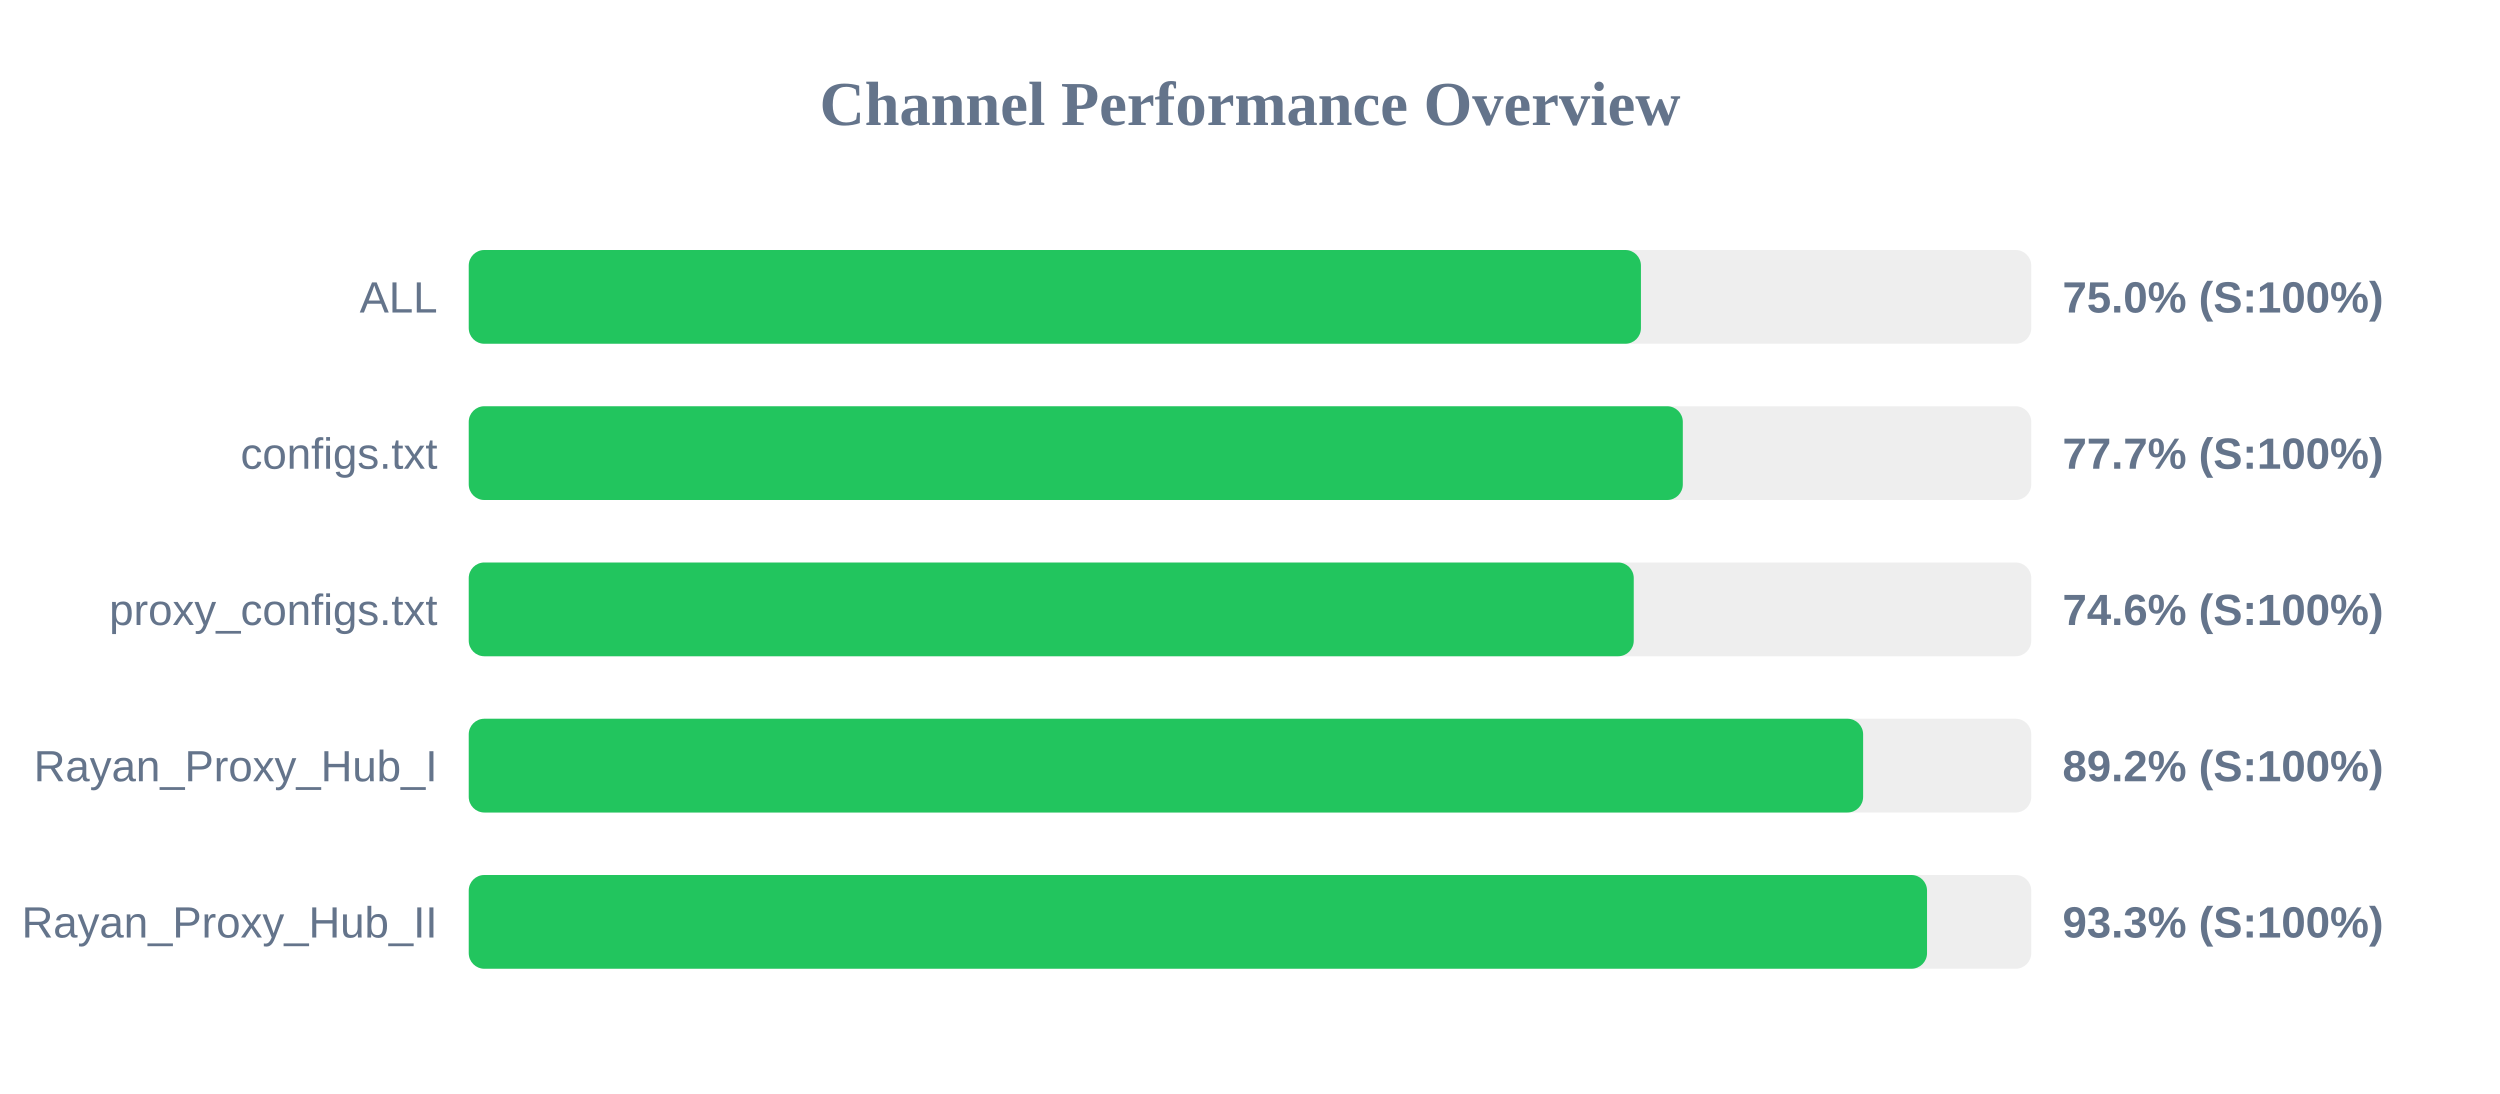
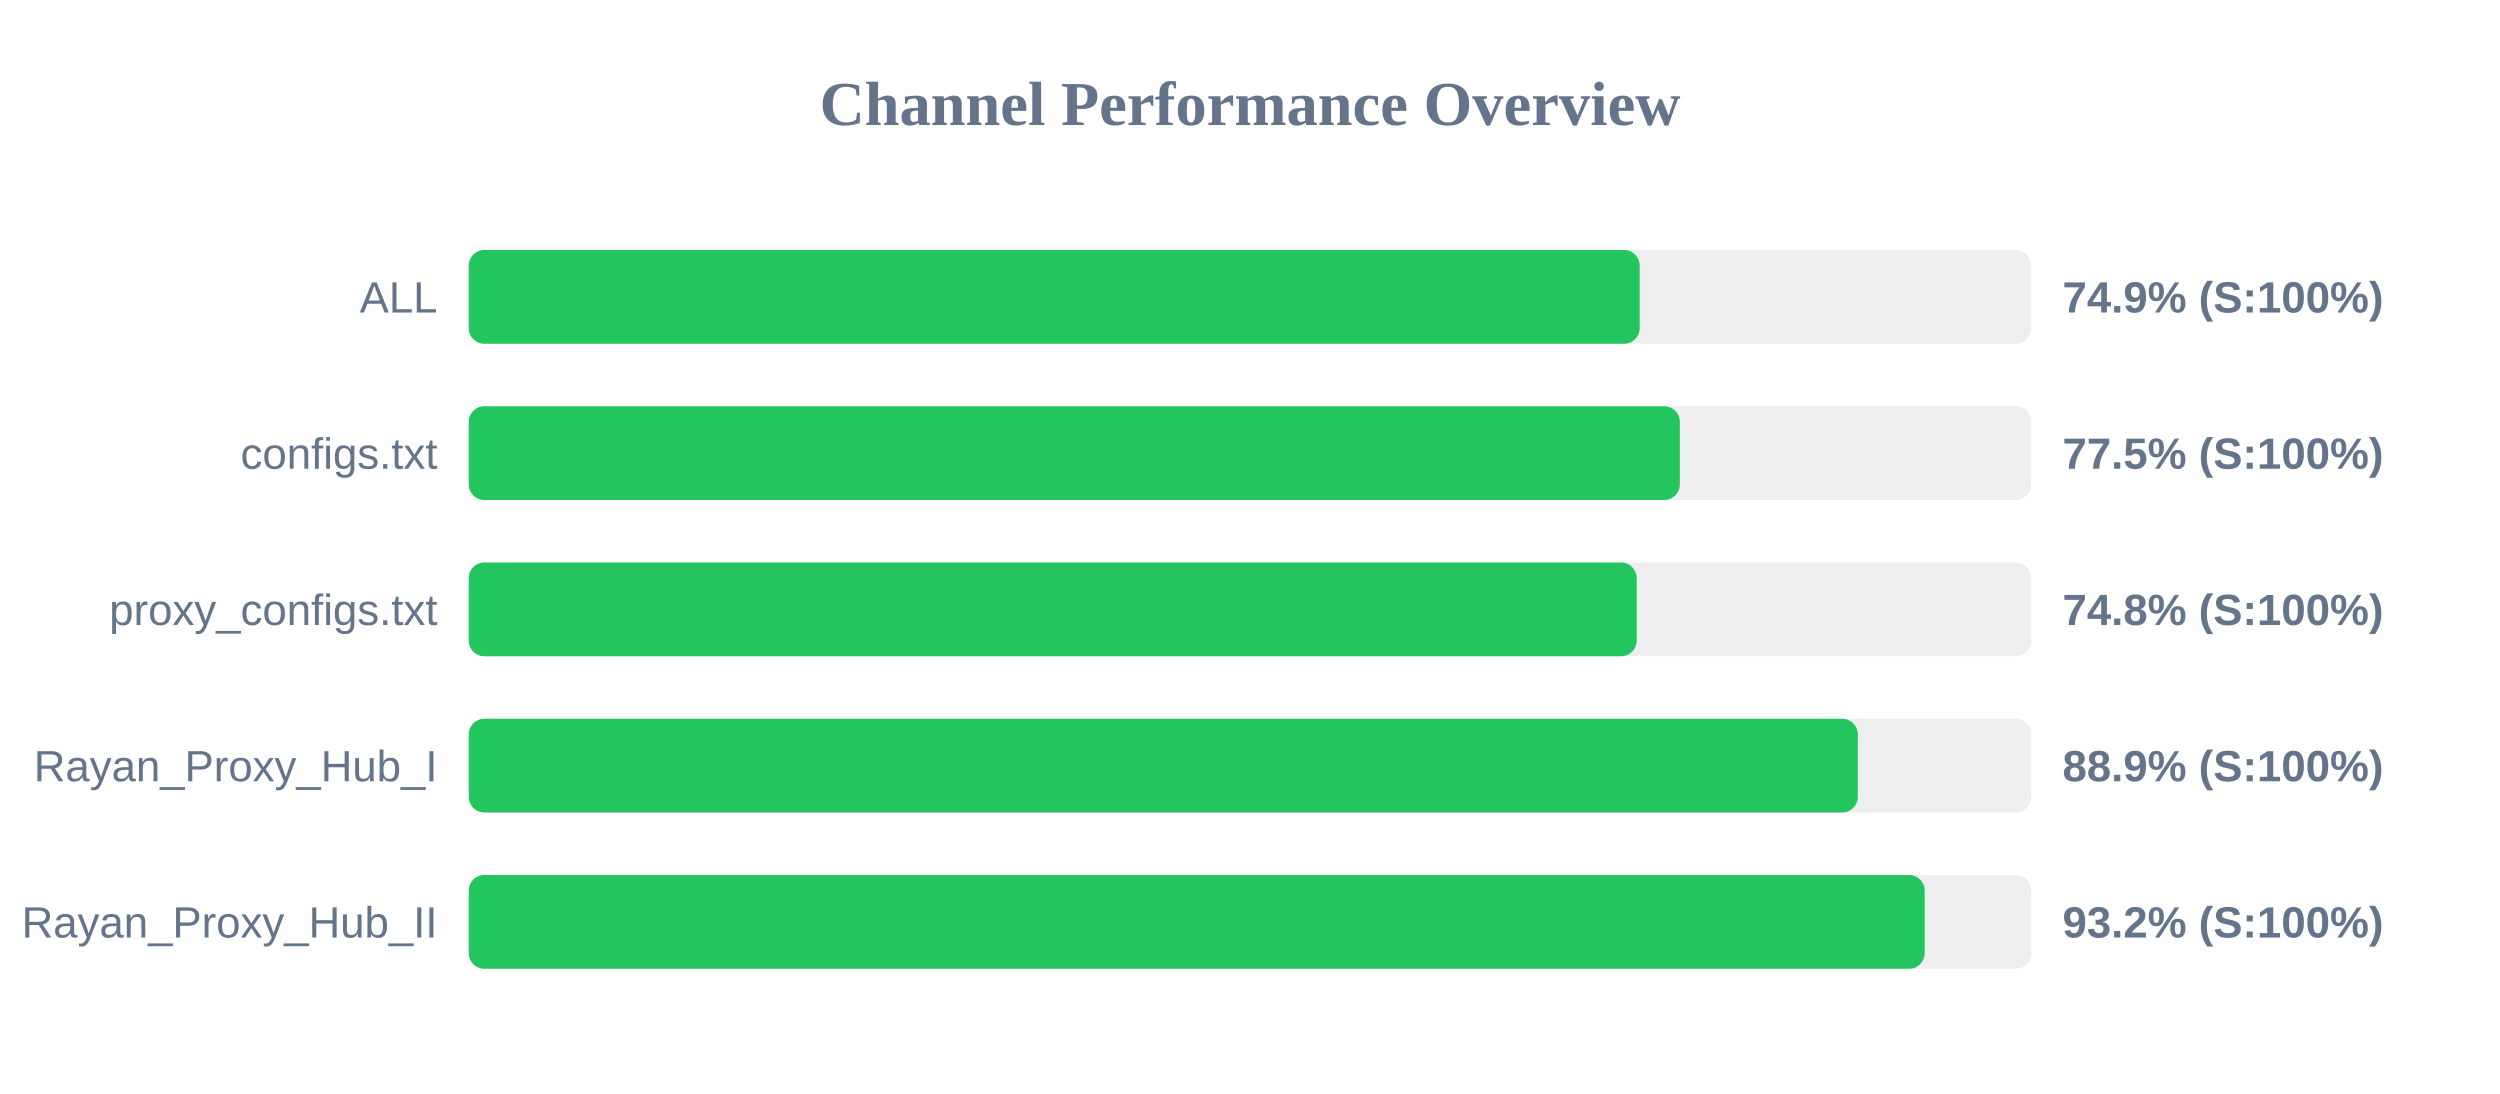
<svg xmlns="http://www.w3.org/2000/svg" width="800" height="350" version="1.1">
  <style>
        .row { font: 14px Arial; fill: #64748b; }
        .score { font: bold 14px Arial; fill: #64748b; }
    </style>
  <text x="400" y="40" text-anchor="middle" font-size="20px" font-weight="bold" fill="#64748b">Channel Performance Overview</text>
  <rect x="150" y="80" width="500" height="30" fill="#eee" rx="5" />
-   <rect x="150" y="80" width="375.1" height="30" fill="#22c55e" rx="5" />
+   <rect x="150" y="80" width="374.7" height="30" fill="#22c55e" rx="5" />
  <text x="140" y="100" text-anchor="end" class="row">ALL</text>
-   <text x="660" y="100" text-anchor="start" class="score">75.0% (S:100%)</text>
+   <text x="660" y="100" text-anchor="start" class="score">74.9% (S:100%)</text>
  <rect x="150" y="130" width="500" height="30" fill="#eee" rx="5" />
-   <rect x="150" y="130" width="388.5" height="30" fill="#22c55e" rx="5" />
+   <rect x="150" y="130" width="387.55" height="30" fill="#22c55e" rx="5" />
  <text x="140" y="150" text-anchor="end" class="row">configs.txt</text>
-   <text x="660" y="150" text-anchor="start" class="score">77.7% (S:100%)</text>
+   <text x="660" y="150" text-anchor="start" class="score">77.5% (S:100%)</text>
  <rect x="150" y="180" width="500" height="30" fill="#eee" rx="5" />
-   <rect x="150" y="180" width="372.8" height="30" fill="#22c55e" rx="5" />
+   <rect x="150" y="180" width="373.75" height="30" fill="#22c55e" rx="5" />
  <text x="140" y="200" text-anchor="end" class="row">proxy_configs.txt</text>
-   <text x="660" y="200" text-anchor="start" class="score">74.6% (S:100%)</text>
+   <text x="660" y="200" text-anchor="start" class="score">74.8% (S:100%)</text>
  <rect x="150" y="230" width="500" height="30" fill="#eee" rx="5" />
-   <rect x="150" y="230" width="446.2" height="30" fill="#22c55e" rx="5" />
+   <rect x="150" y="230" width="444.5" height="30" fill="#22c55e" rx="5" />
  <text x="140" y="250" text-anchor="end" class="row">Rayan_Proxy_Hub_I</text>
-   <text x="660" y="250" text-anchor="start" class="score">89.2% (S:100%)</text>
+   <text x="660" y="250" text-anchor="start" class="score">88.9% (S:100%)</text>
  <rect x="150" y="280" width="500" height="30" fill="#eee" rx="5" />
-   <rect x="150" y="280" width="466.65" height="30" fill="#22c55e" rx="5" />
+   <rect x="150" y="280" width="465.9" height="30" fill="#22c55e" rx="5" />
  <text x="140" y="300" text-anchor="end" class="row">Rayan_Proxy_Hub_II</text>
-   <text x="660" y="300" text-anchor="start" class="score">93.3% (S:100%)</text>
+   <text x="660" y="300" text-anchor="start" class="score">93.2% (S:100%)</text>
</svg>
